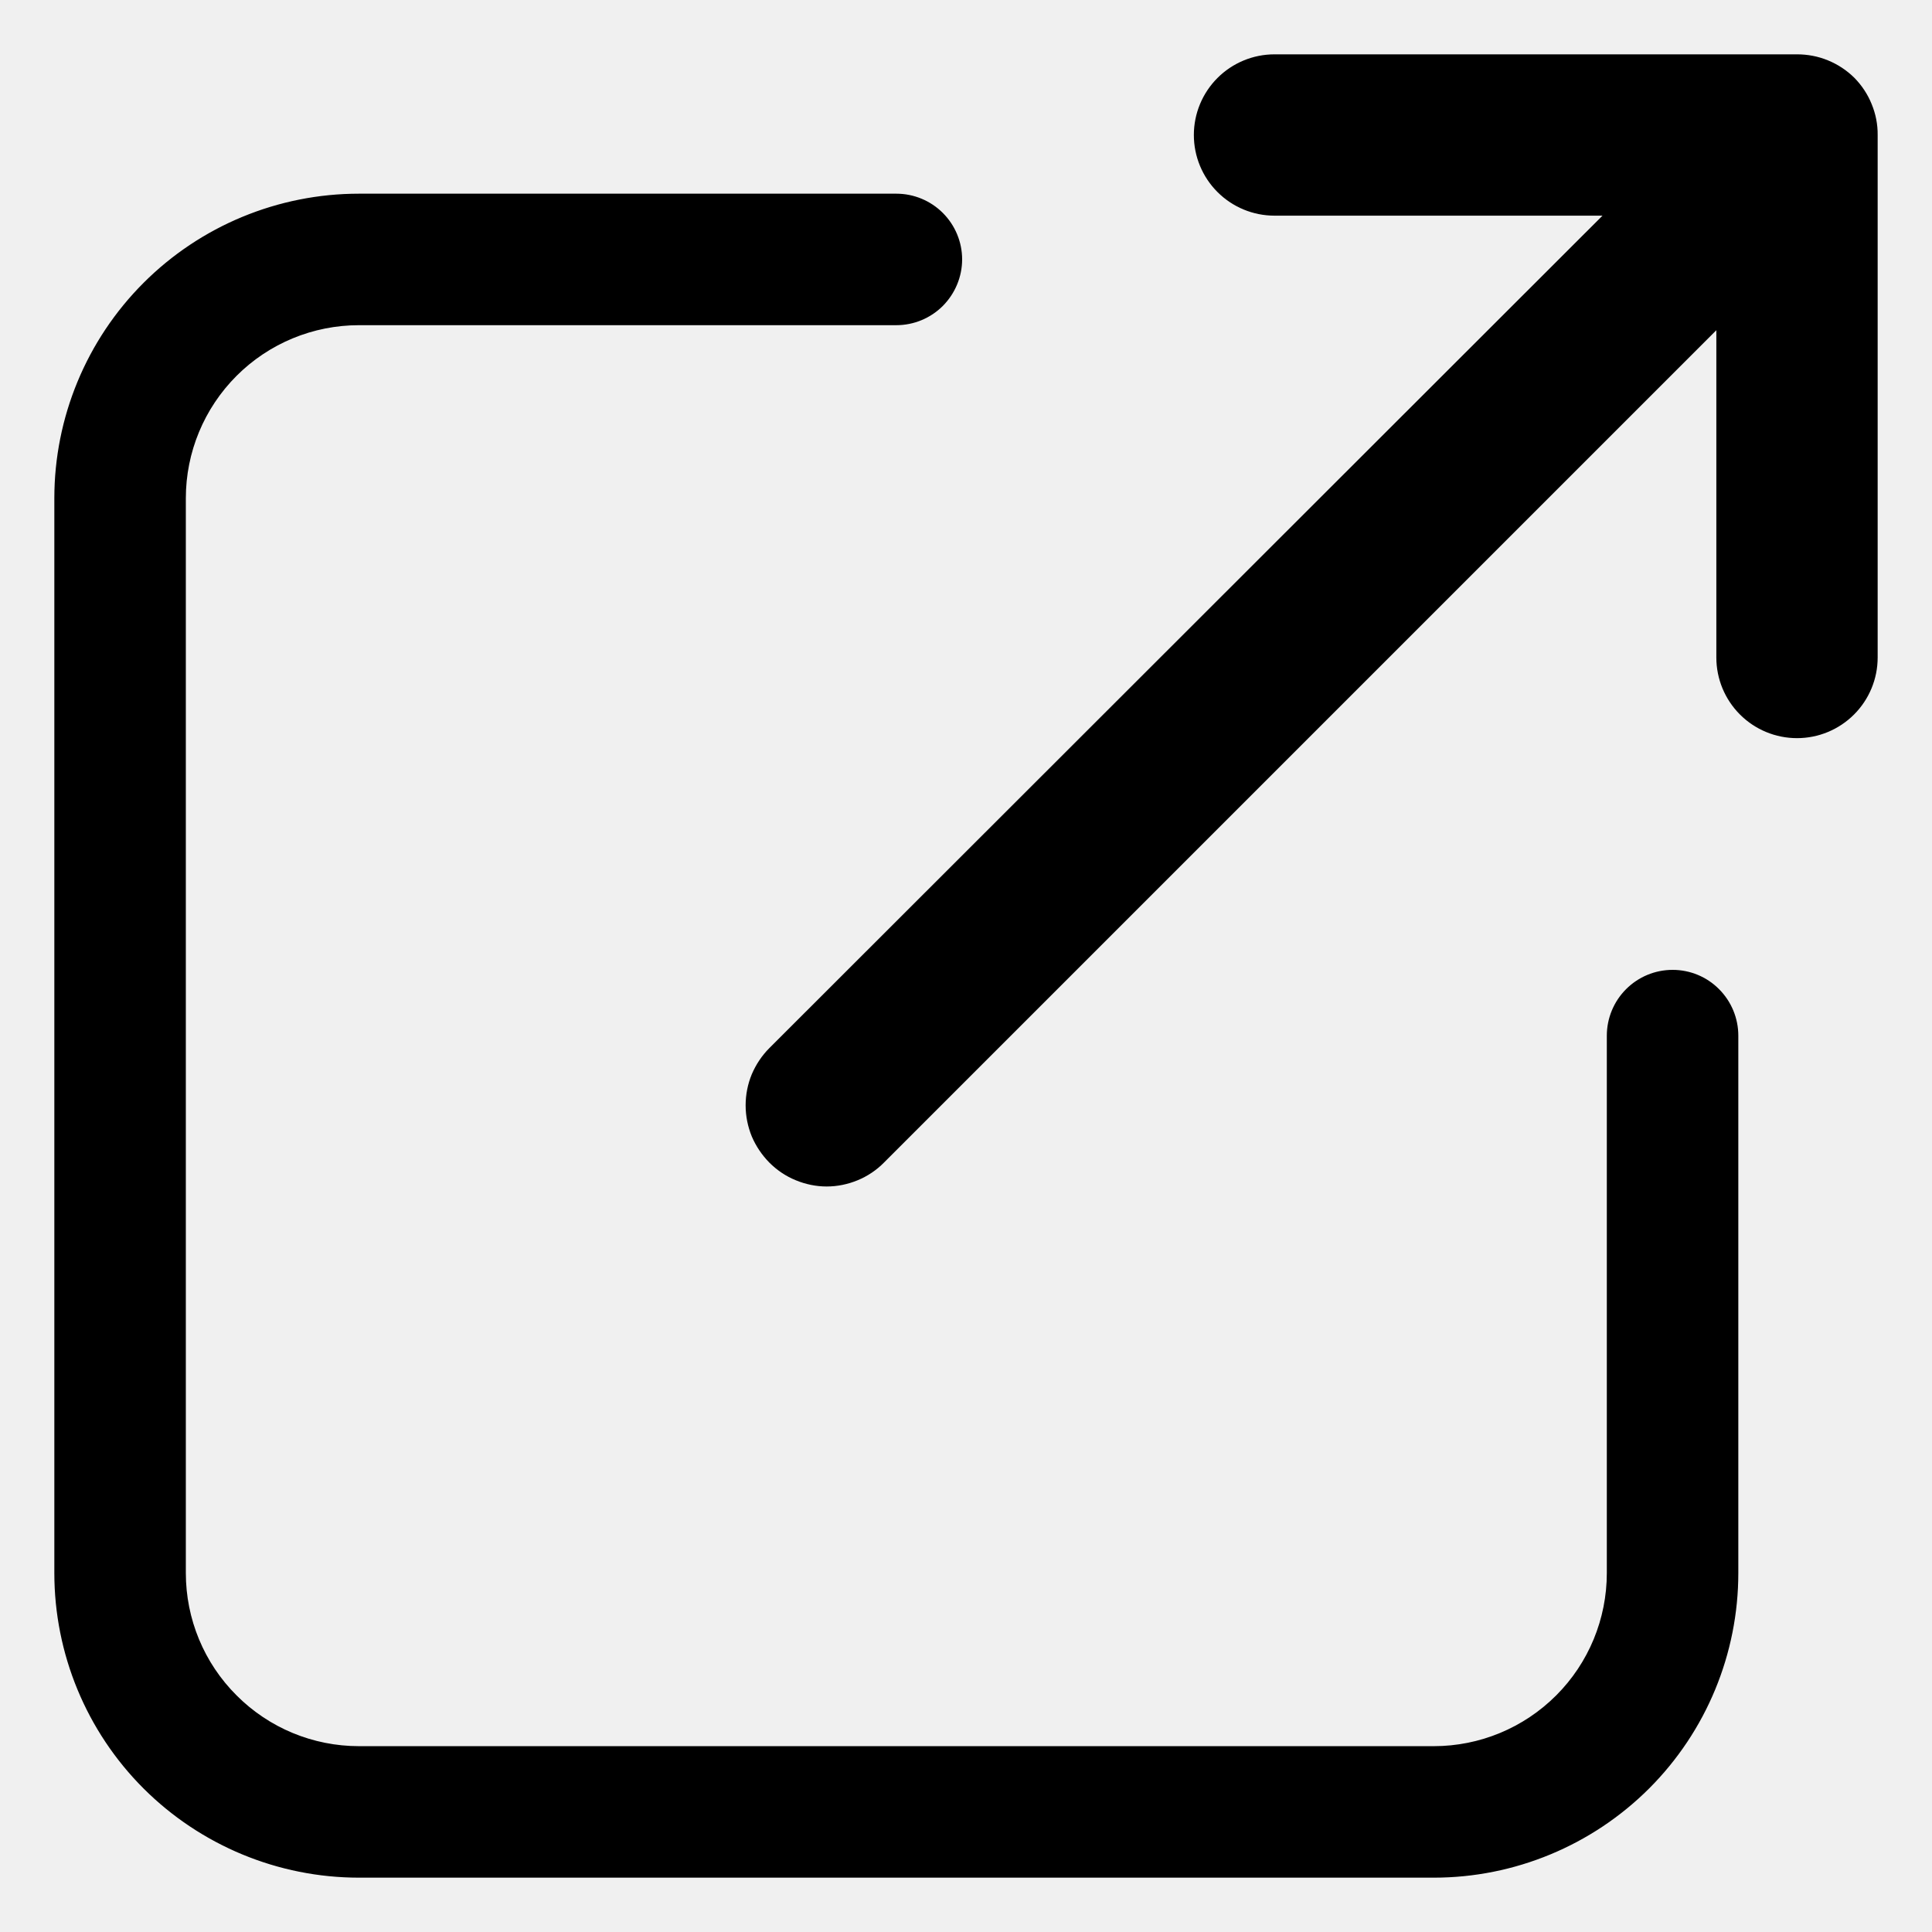
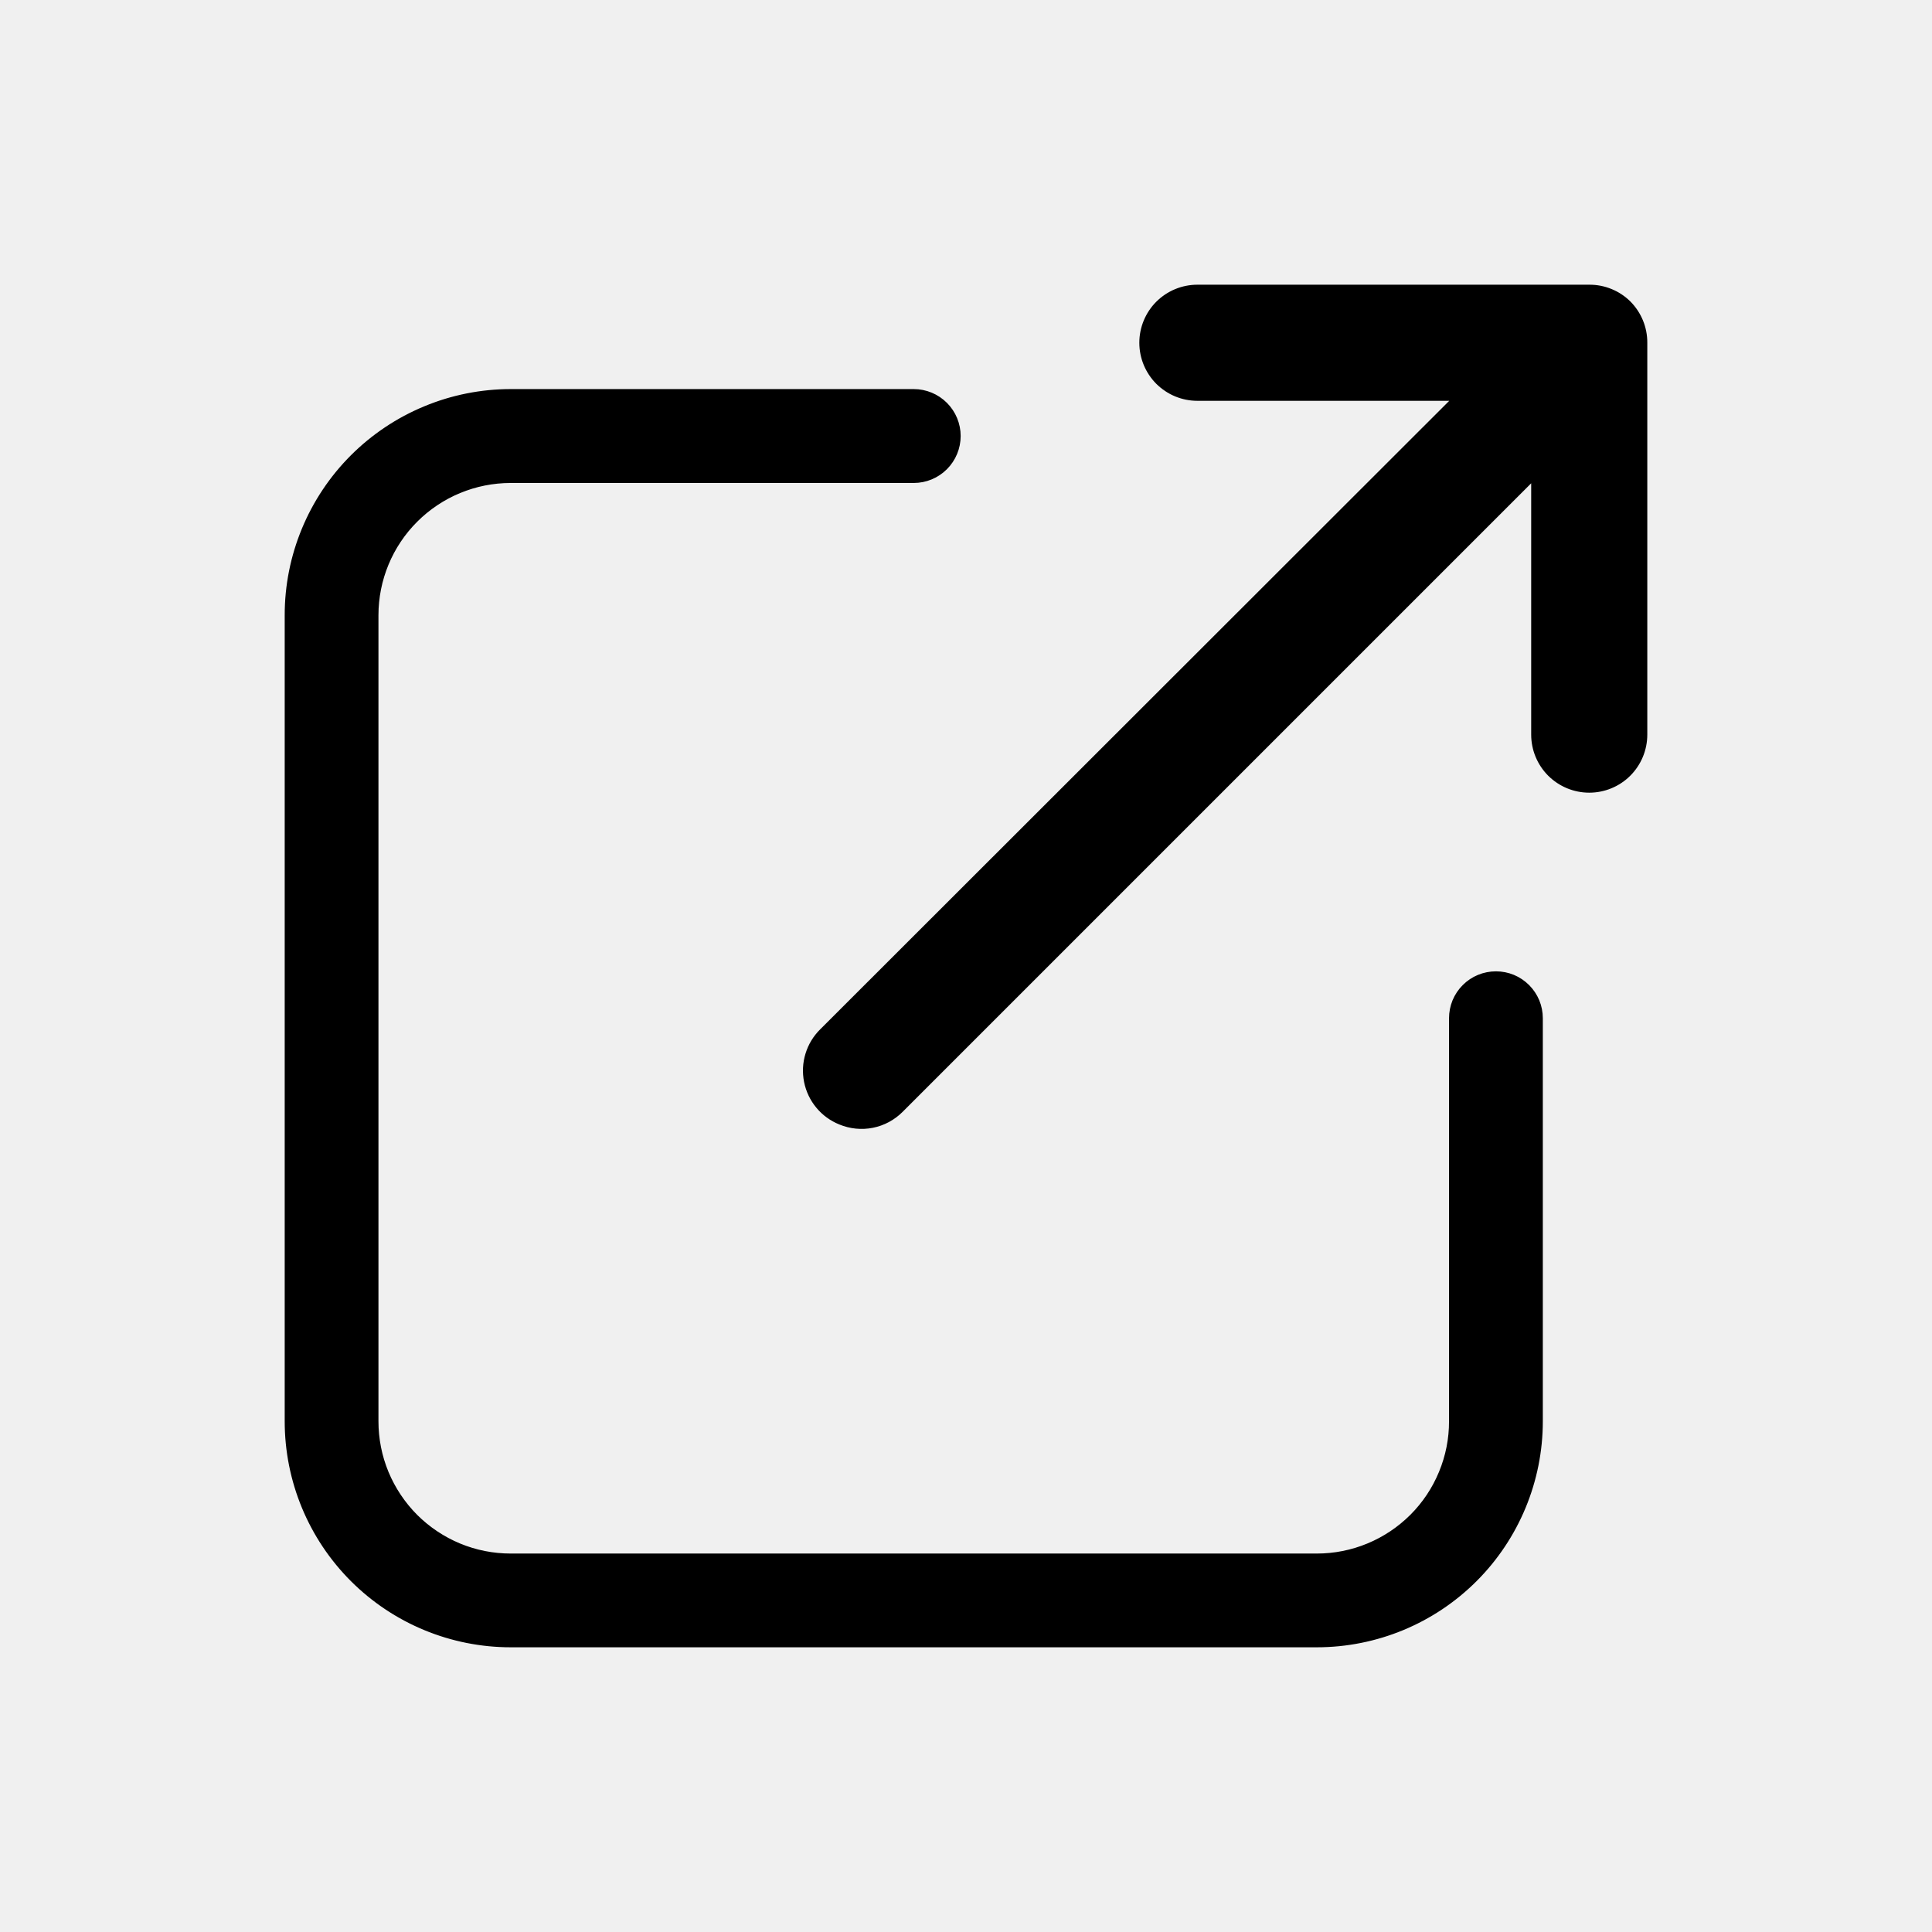
- <svg xmlns="http://www.w3.org/2000/svg" viewBox="0 0 16 16" fill="none">
-   <g clip-path="url(#clip0_14106_20469)">
-     <path d="M13.852 8.082C13.72 8.082 13.595 8.134 13.502 8.227C13.409 8.32 13.357 8.446 13.357 8.577V13.027C13.357 13.421 13.201 13.798 12.923 14.076C12.644 14.355 12.267 14.511 11.874 14.511H2.973C2.579 14.511 2.202 14.355 1.924 14.076C1.645 13.798 1.489 13.421 1.489 13.027V4.126C1.489 3.733 1.645 3.356 1.924 3.077C2.202 2.799 2.579 2.643 2.973 2.643H7.423C7.554 2.643 7.68 2.591 7.773 2.498C7.865 2.405 7.918 2.279 7.918 2.148C7.918 2.017 7.865 1.891 7.773 1.799C7.68 1.706 7.554 1.654 7.423 1.654H2.973C2.317 1.654 1.688 1.914 1.224 2.378C0.76 2.842 0.5 3.471 0.5 4.126V13.027C0.5 13.683 0.76 14.312 1.224 14.776C1.688 15.239 2.317 15.5 2.973 15.5H11.874C12.529 15.5 13.158 15.239 13.622 14.776C14.086 14.312 14.346 13.683 14.346 13.027V8.577C14.346 8.446 14.294 8.32 14.201 8.227C14.109 8.134 13.983 8.082 13.852 8.082Z" fill="currentColor" stroke="currentColor" stroke-width="0.1" />
-     <path d="M10.555 1.736H13.392L6.407 8.715C6.35 8.772 6.304 8.841 6.272 8.916C6.241 8.991 6.225 9.072 6.225 9.154C6.225 9.235 6.241 9.316 6.272 9.392C6.304 9.467 6.35 9.535 6.407 9.593C6.465 9.651 6.533 9.697 6.609 9.728C6.684 9.759 6.765 9.776 6.846 9.776C6.928 9.776 7.009 9.759 7.084 9.728C7.159 9.697 7.228 9.651 7.285 9.593L14.264 2.614V5.445C14.264 5.609 14.329 5.766 14.445 5.882C14.561 5.998 14.718 6.063 14.882 6.063C15.046 6.063 15.203 5.998 15.319 5.882C15.435 5.766 15.5 5.609 15.5 5.445V1.118C15.501 1.037 15.485 0.956 15.454 0.881C15.424 0.806 15.378 0.737 15.321 0.679C15.263 0.622 15.195 0.577 15.119 0.546C15.044 0.515 14.963 0.5 14.882 0.5H10.555C10.391 0.5 10.234 0.565 10.118 0.681C10.002 0.797 9.937 0.954 9.937 1.118C9.937 1.282 10.002 1.439 10.118 1.555C10.234 1.671 10.391 1.736 10.555 1.736Z" fill="currentColor" stroke="currentColor" stroke-width="0.1" />
+ <svg xmlns="http://www.w3.org/2000/svg" viewBox="0 0 40 40" fill="none">
+   <g clip-path="url(#clip0_2439_39034)">
+     <mask id="mask0_2439_39034" style="mask-type:luminance" maskUnits="userSpaceOnUse" x="5" y="5" width="30" height="30">
+       <path d="M5 5H35V35H5V5Z" fill="white" />
+     </mask>
+     <g mask="url(#mask0_2439_39034)">
+       <path d="M30.973 20.154C30.851 20.154 30.73 20.177 30.617 20.224C30.504 20.27 30.402 20.339 30.316 20.425C30.229 20.511 30.161 20.614 30.114 20.726C30.068 20.839 30.044 20.96 30.044 21.082V29.426C30.045 29.791 29.973 30.153 29.833 30.49C29.694 30.828 29.489 31.135 29.231 31.393C28.972 31.651 28.666 31.856 28.328 31.996C27.991 32.136 27.629 32.208 27.264 32.208H10.574C10.209 32.208 9.847 32.137 9.509 31.997C9.172 31.857 8.865 31.652 8.606 31.394C8.348 31.135 8.143 30.828 8.003 30.491C7.863 30.153 7.792 29.791 7.792 29.426V12.738C7.792 12 8.085 11.292 8.607 10.771C9.129 10.249 9.836 9.956 10.574 9.956H18.918C19.164 9.956 19.4 9.858 19.574 9.684C19.748 9.51 19.846 9.274 19.846 9.027C19.846 8.781 19.748 8.545 19.574 8.371C19.4 8.197 19.164 8.099 18.918 8.099H10.574C9.965 8.099 9.362 8.219 8.799 8.453C8.237 8.686 7.726 9.027 7.295 9.458C6.864 9.889 6.523 10.4 6.29 10.963C6.057 11.526 5.937 12.129 5.938 12.738V29.427C5.938 30.657 6.427 31.836 7.296 32.705C8.166 33.574 9.345 34.062 10.574 34.062H27.262C28.492 34.062 29.671 33.574 30.541 32.704C31.41 31.835 31.899 30.655 31.899 29.426V21.082C31.899 20.96 31.875 20.839 31.829 20.727C31.782 20.614 31.714 20.512 31.628 20.426C31.542 20.34 31.44 20.271 31.327 20.224C31.215 20.178 31.094 20.154 30.973 20.154Z" fill="currentColor" stroke="currentColor" stroke-width="0.087" />
+       <path d="M24.791 8.255H30.11L17.013 21.341C16.876 21.476 16.775 21.642 16.719 21.826C16.662 22.009 16.653 22.204 16.69 22.392C16.728 22.581 16.811 22.757 16.934 22.905C17.056 23.053 17.214 23.168 17.392 23.24C17.604 23.328 17.838 23.352 18.064 23.307C18.29 23.262 18.497 23.15 18.659 22.987L31.745 9.901V15.209C31.745 15.517 31.867 15.811 32.084 16.029C32.302 16.246 32.596 16.368 32.904 16.368C33.211 16.368 33.506 16.246 33.723 16.029C33.94 15.811 34.062 15.517 34.062 15.209V7.096C34.064 6.788 33.942 6.492 33.725 6.273C33.617 6.166 33.489 6.081 33.348 6.024C33.207 5.966 33.056 5.937 32.904 5.938H24.791C24.483 5.938 24.189 6.06 23.971 6.277C23.754 6.494 23.632 6.789 23.632 7.096C23.632 7.404 23.754 7.698 23.971 7.916C24.189 8.133 24.483 8.255 24.791 8.255Z" fill="currentColor" stroke="currentColor" stroke-width="0.087" />
+     </g>
  </g>
  <defs>
-     <clipPath id="clip0_14106_20469">
-       <rect width="16" height="16" fill="white" />
+     <clipPath id="clip0_2439_39034">
+       <rect width="30" height="30" fill="white" transform="translate(5 5)" />
    </clipPath>
  </defs>
</svg>
